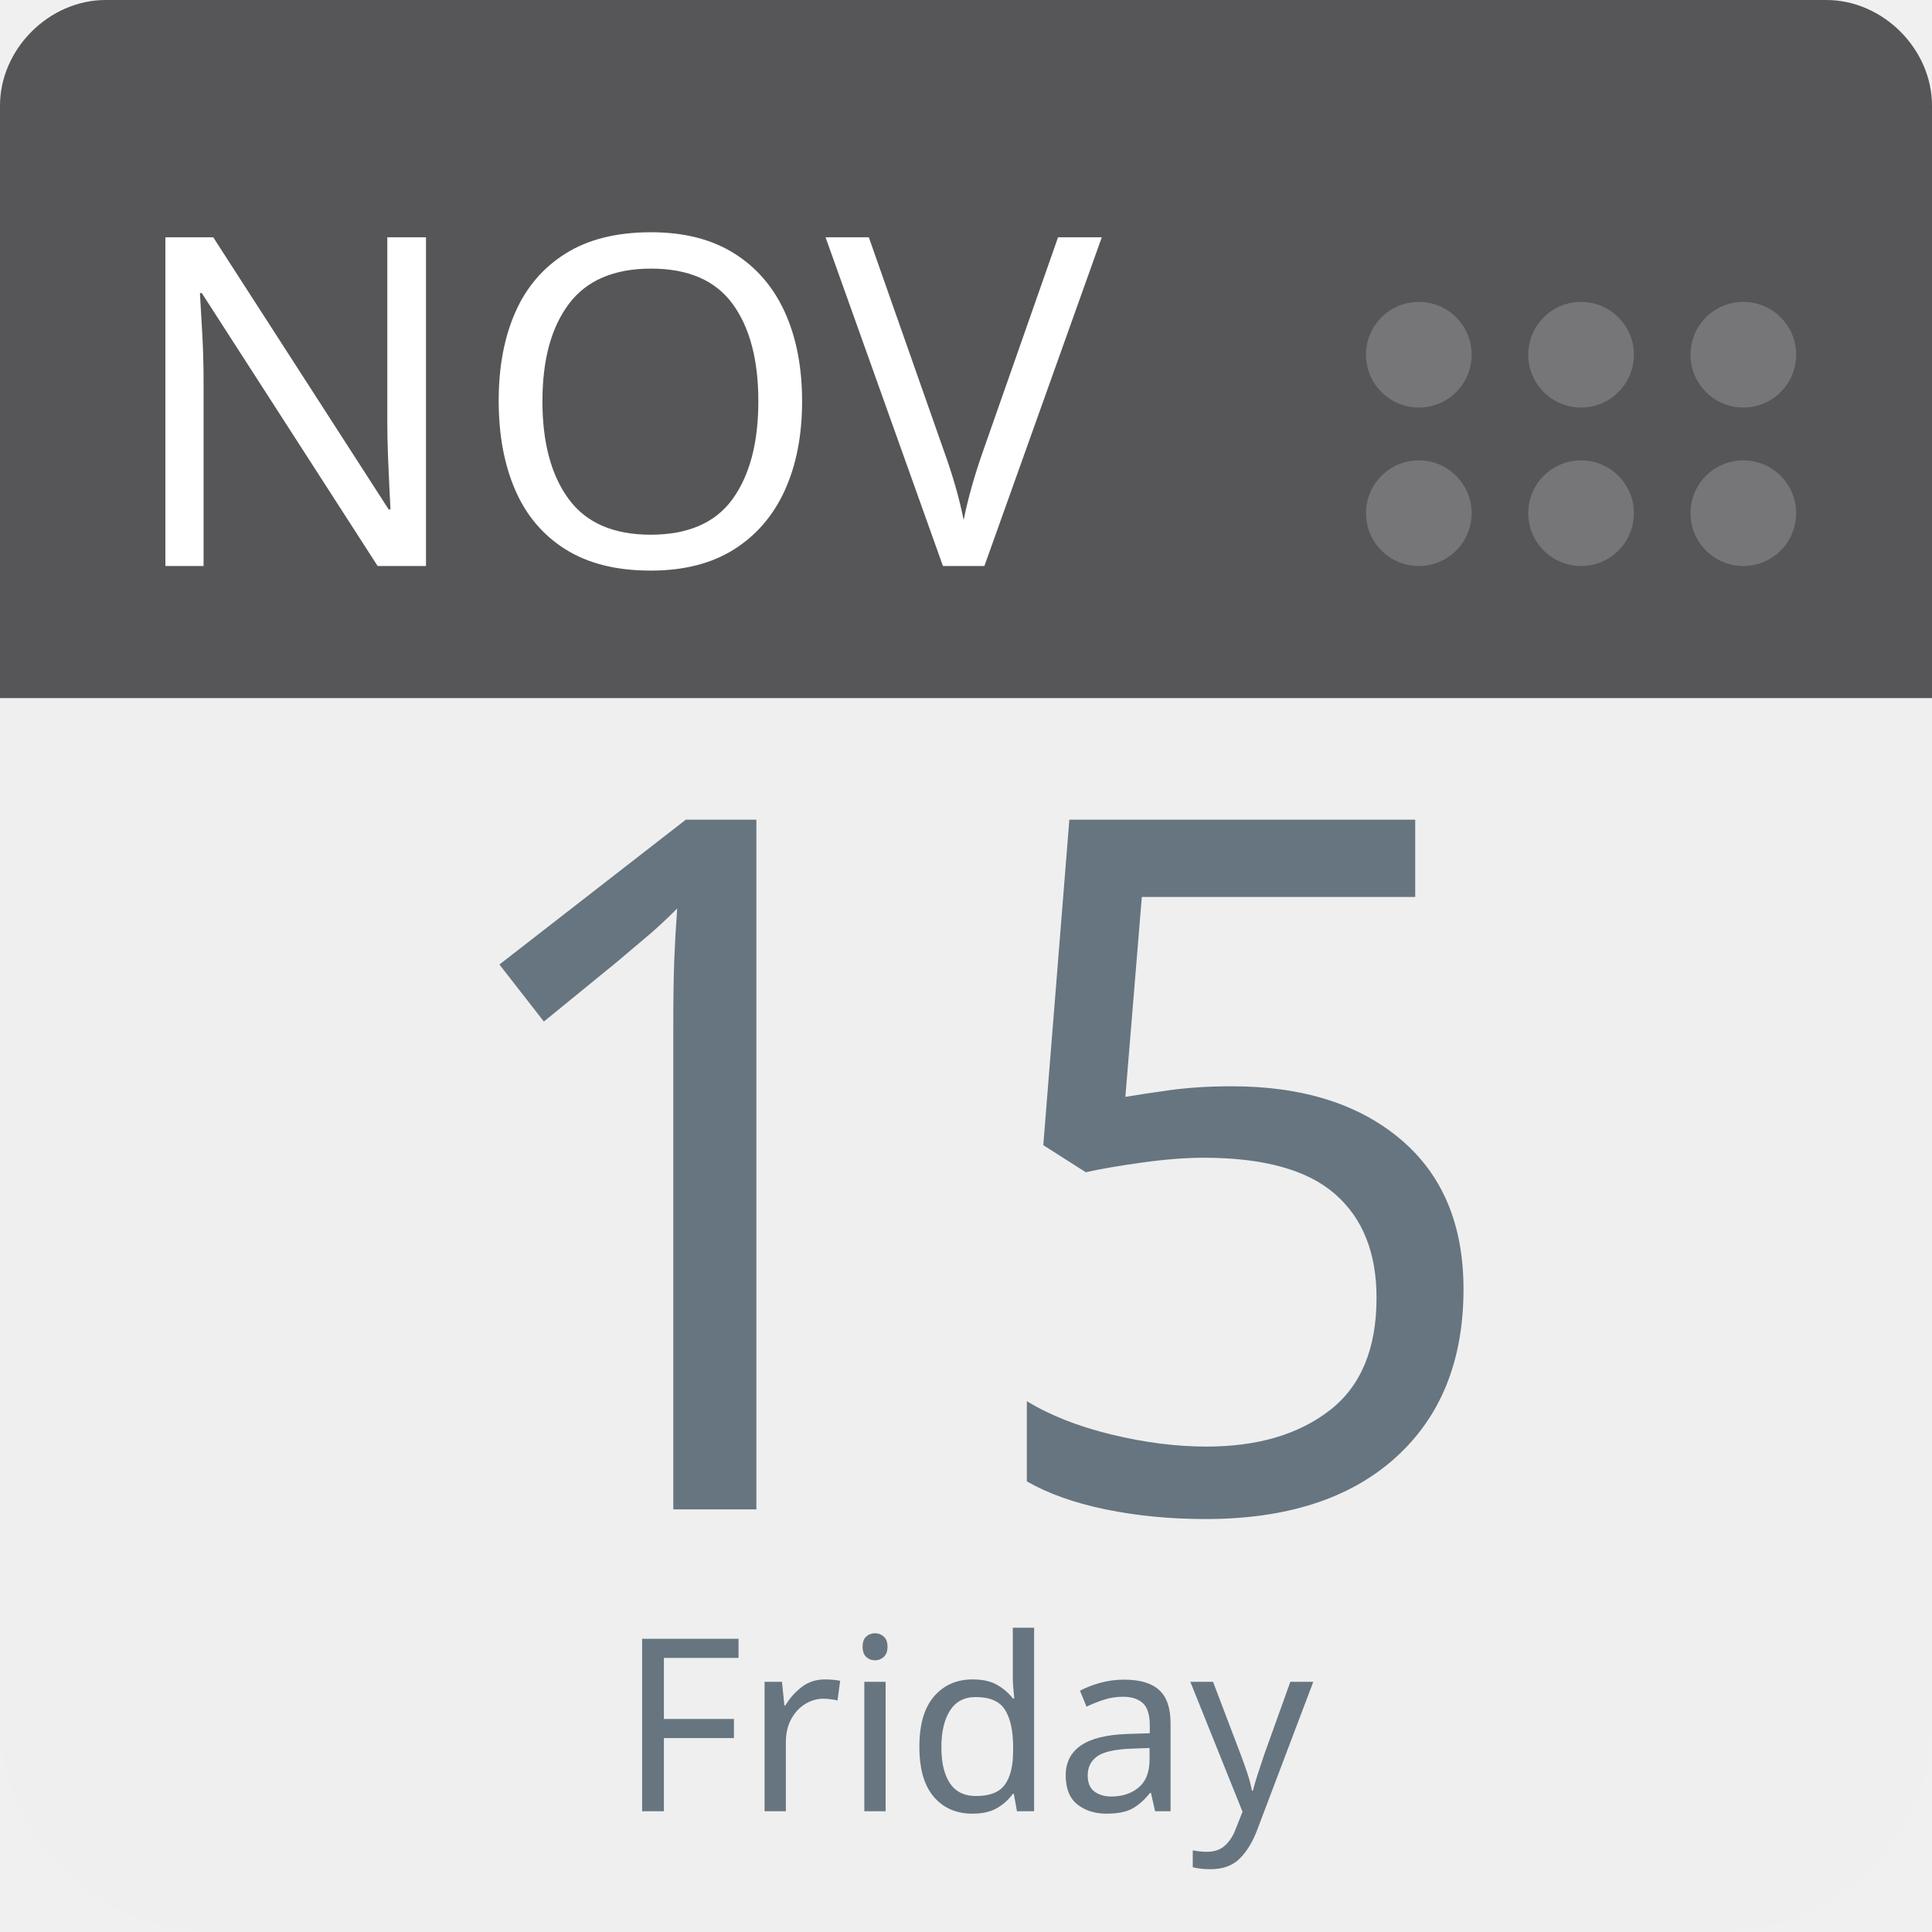
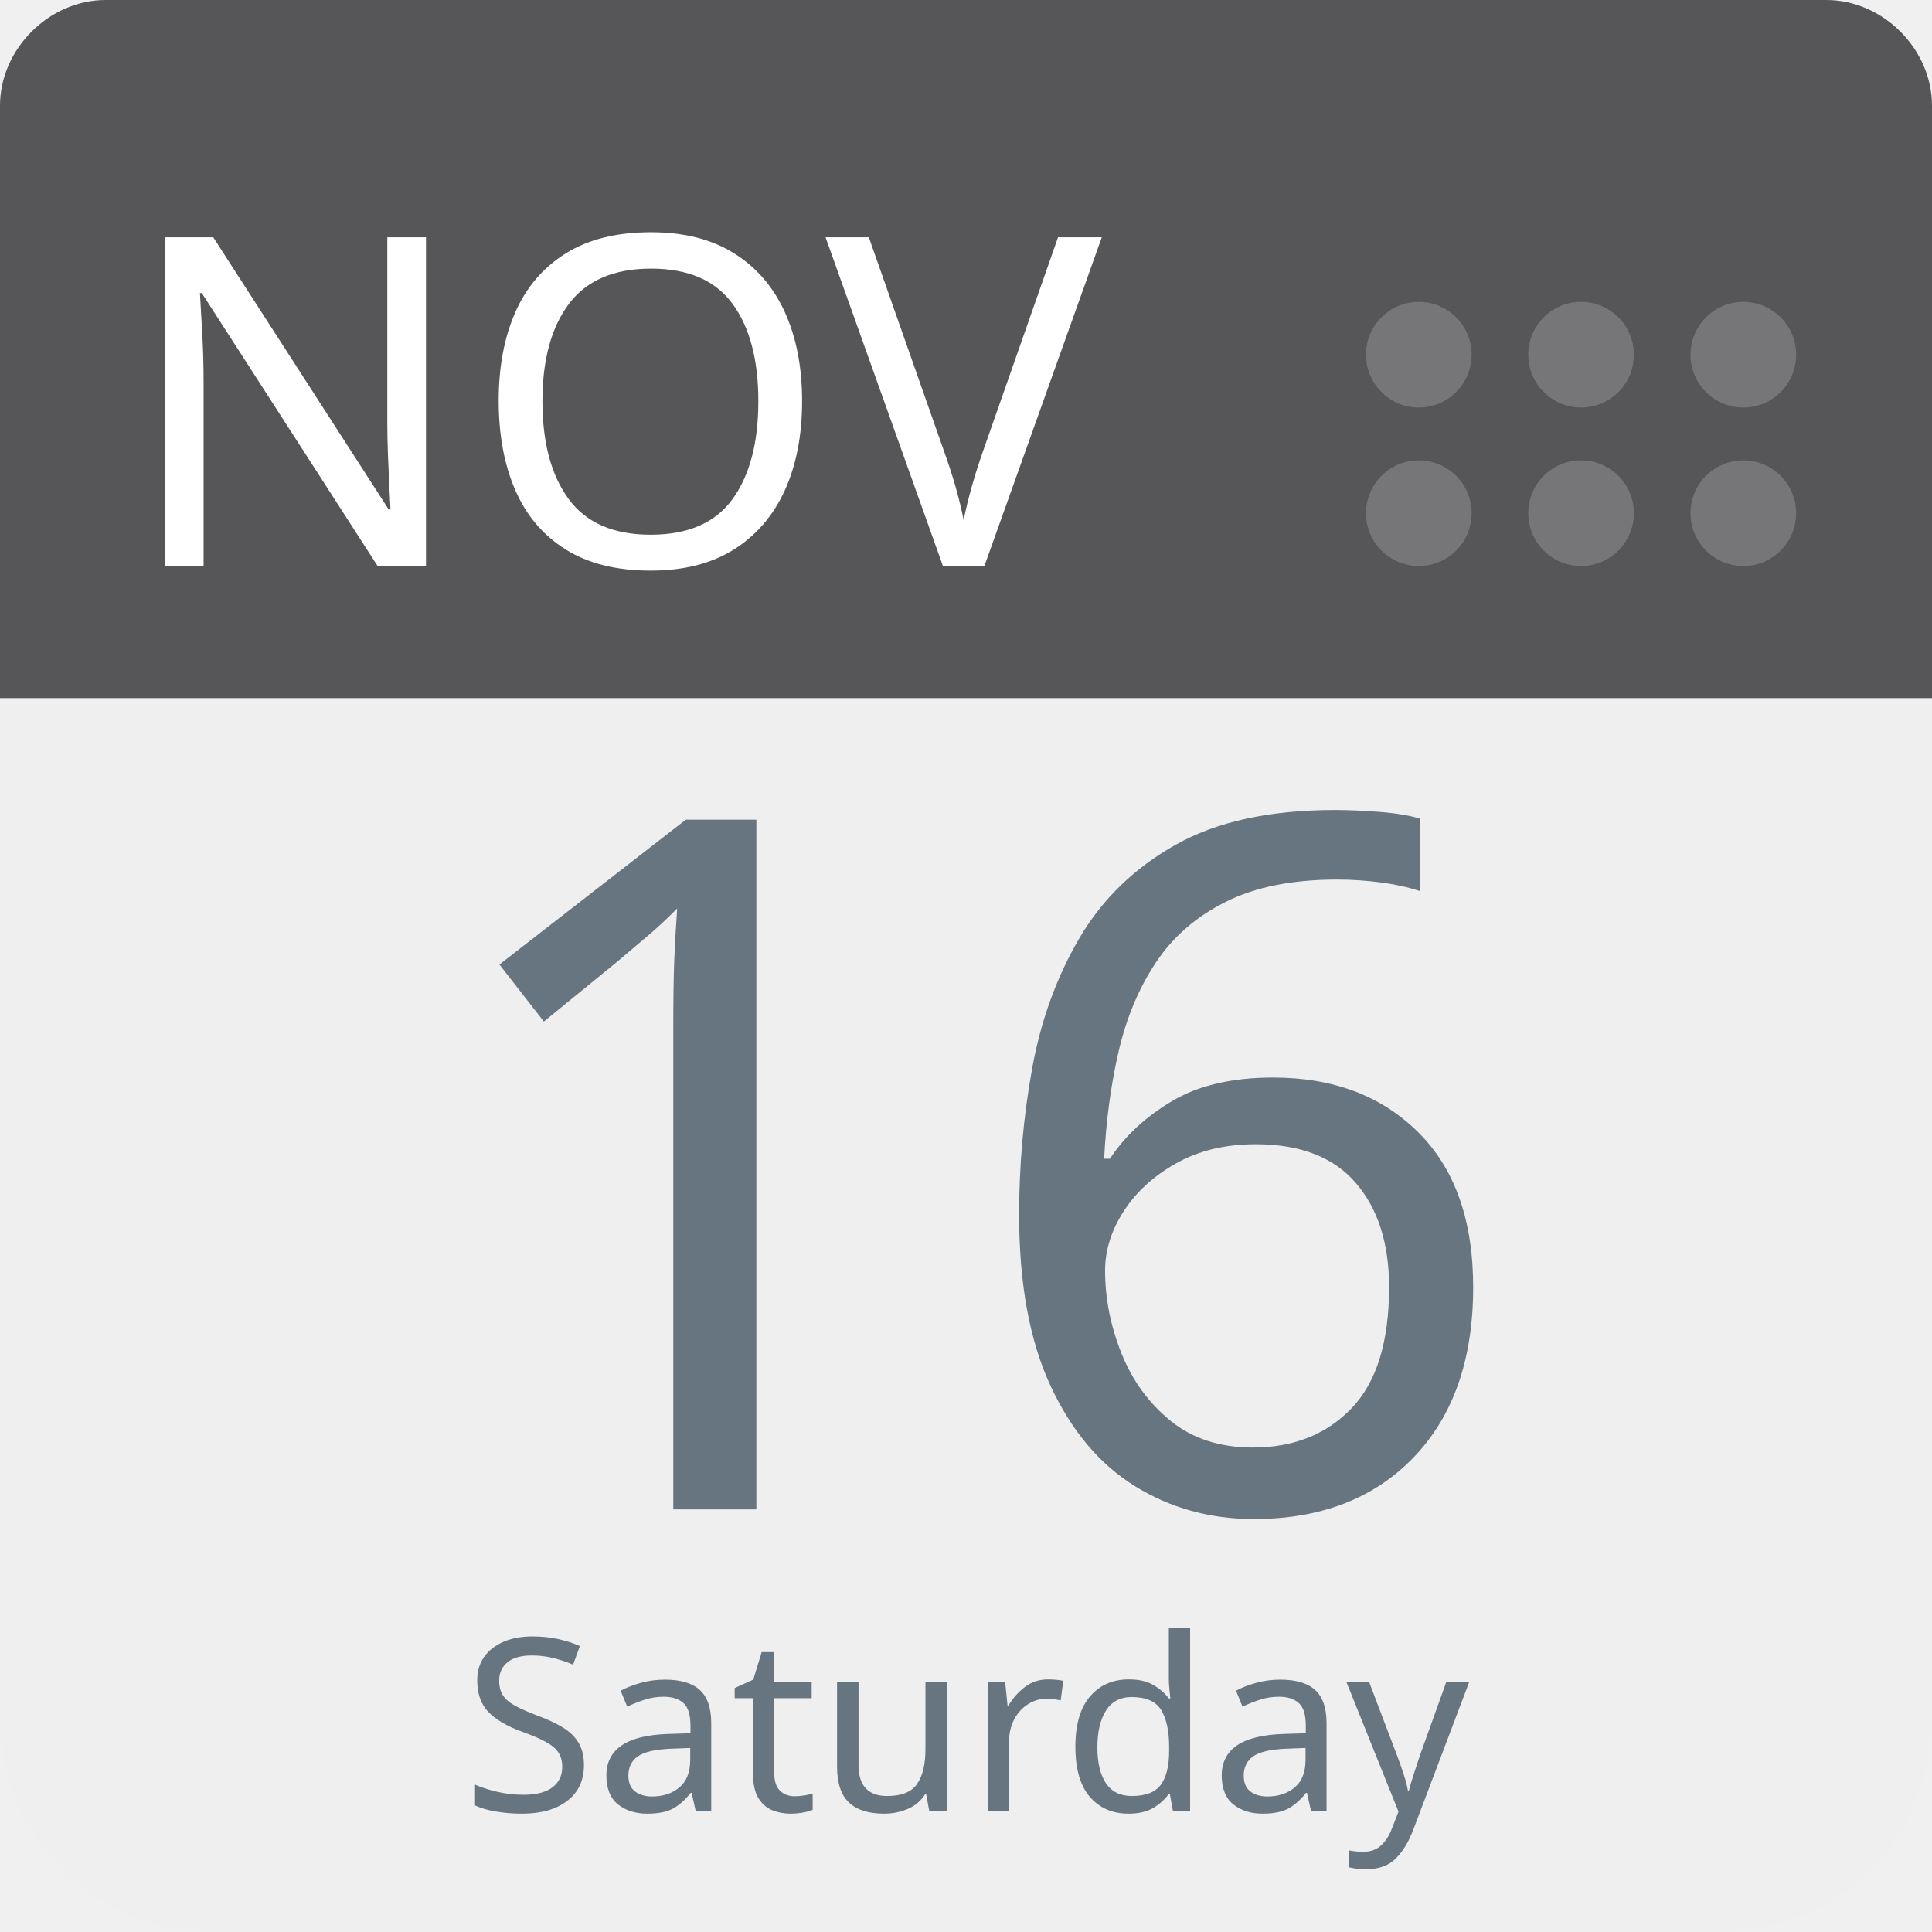
<svg xmlns="http://www.w3.org/2000/svg" aria-label="Calendar" role="img" viewBox="0 0 512 512" width="100%" height="100%" style="cursor: default">
      null
      <path d="m512,455c0,32 -25,57 -57,57l-398,0c-32,0 -57,-25 -57,-57l0,-327c0,-31 25,-57 57,-57l398,0c32,0 57,26 57,57l0,327z" fill="#efefef" />
  <path d="m484,0l-47,0l-409,0c-15,0 -28,13 -28,28l0,157l512,0l0,-157c0,-15 -13,-28 -28,-28z" fill="#565557" />
  <g fill="#767577">
    <circle cx="462" cy="136" r="14" />
    <circle cx="462" cy="94" r="14" />
    <circle cx="419" cy="136" r="14" />
    <circle cx="419" cy="94" r="14" />
    <circle cx="376" cy="136" r="14" />
    <circle cx="376" cy="94" r="14" />
  </g>
  <text id="month" x="32" y="150" fill="#fff" font-family="-apple-system, BlinkMacSystemFont, 'Noto Sans', 'Noto Sans CJK SC', 'Microsoft YaHei', sans-serif, 'Segoe UI', Roboto, 'Helvetica Neue', Arial" font-size="122px" style="text-anchor: left">NOV</text>
-   <text id="day" x="256" y="400" fill="#66757f" font-family="-apple-system, BlinkMacSystemFont, 'Noto Sans', 'Noto Sans CJK SC', 'Microsoft YaHei', sans-serif, 'Segoe UI', Roboto, 'Helvetica Neue', Arial" font-size="256px" style="text-anchor: middle">15</text>
-   <text id="weekday" x="256" y="480" fill="#66757f" font-family="-apple-system, BlinkMacSystemFont, 'Noto Sans', 'Noto Sans CJK SC', 'Microsoft YaHei', sans-serif, 'Segoe UI', Roboto, 'Helvetica Neue', Arial" font-size="64px" style="text-anchor: middle">Friday</text>
+   <text id="day" x="256" y="400" fill="#66757f" font-family="-apple-system, BlinkMacSystemFont, 'Noto Sans', 'Noto Sans CJK SC', 'Microsoft YaHei', sans-serif, 'Segoe UI', Roboto, 'Helvetica Neue', Arial" font-size="256px" style="text-anchor: middle">16</text>
+   <text id="weekday" x="256" y="480" fill="#66757f" font-family="-apple-system, BlinkMacSystemFont, 'Noto Sans', 'Noto Sans CJK SC', 'Microsoft YaHei', sans-serif, 'Segoe UI', Roboto, 'Helvetica Neue', Arial" font-size="64px" style="text-anchor: middle">Saturday</text>
      null
    </svg>
